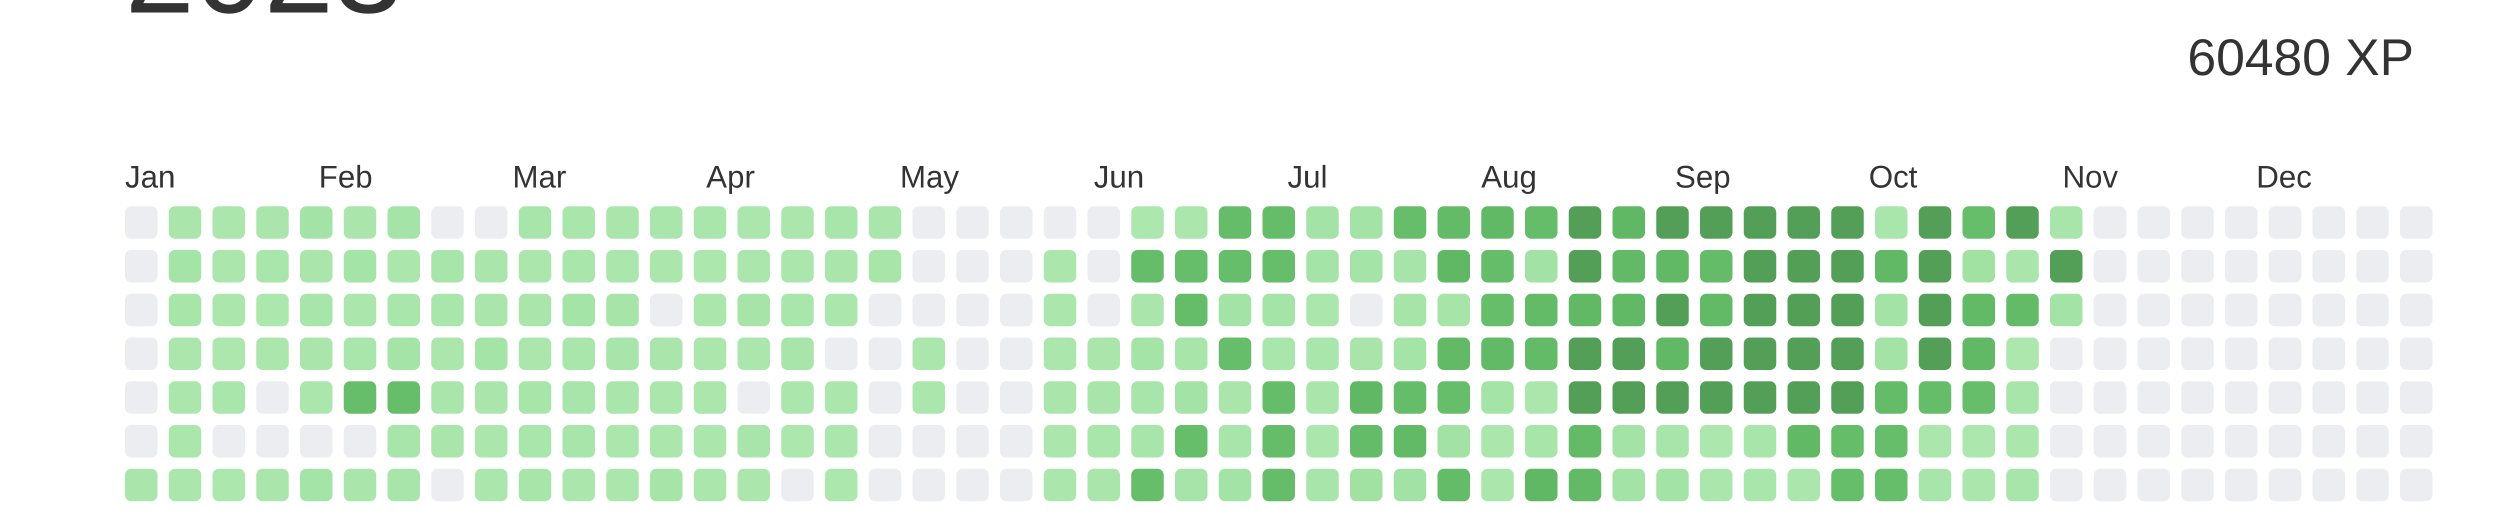
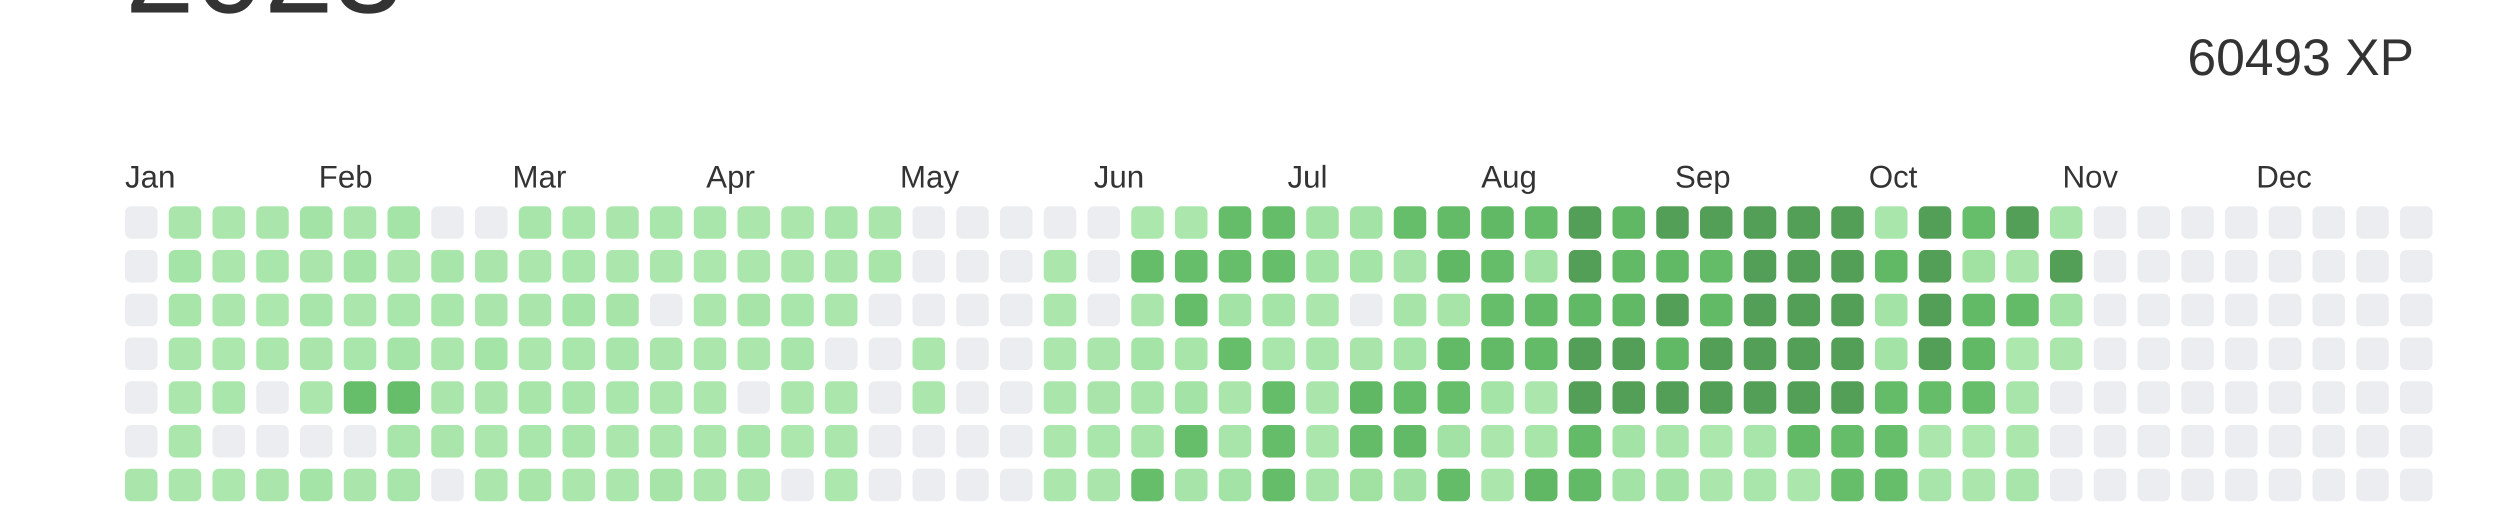
<svg xmlns="http://www.w3.org/2000/svg" baseProfile="full" height="42mm" version="1.1" viewBox="0,0,200,42" width="200mm">
  <defs />
  <rect fill="#ffffff" height="42" width="200" x="0" y="0" />
  <text alignment-baseline="hanging" fill="#333333" style="font-size:10.0px; font-family:Arial;" x="10" y="1">2023</text>
-   <text alignment-baseline="hanging" fill="#333333" style="font-size:4.125px; font-family:Arial;" x="175" y="6">60480 XP</text>
+   <text alignment-baseline="hanging" fill="#333333" style="font-size:4.125px; font-family:Arial;" x="175" y="6">60493 XP</text>
  <text fill="#333333" style="font-size:2.5px; font-family:Arial" x="10.0" y="15">Jan</text>
  <text fill="#333333" style="font-size:2.5px; font-family:Arial" x="25.5" y="15">Feb</text>
  <text fill="#333333" style="font-size:2.5px; font-family:Arial" x="41.0" y="15">Mar</text>
  <text fill="#333333" style="font-size:2.5px; font-family:Arial" x="56.5" y="15">Apr</text>
  <text fill="#333333" style="font-size:2.5px; font-family:Arial" x="72.0" y="15">May</text>
  <text fill="#333333" style="font-size:2.5px; font-family:Arial" x="87.5" y="15">Jun</text>
  <text fill="#333333" style="font-size:2.5px; font-family:Arial" x="103.0" y="15">Jul</text>
  <text fill="#333333" style="font-size:2.5px; font-family:Arial" x="118.5" y="15">Aug</text>
  <text fill="#333333" style="font-size:2.5px; font-family:Arial" x="134.0" y="15">Sep</text>
  <text fill="#333333" style="font-size:2.5px; font-family:Arial" x="149.5" y="15">Oct</text>
  <text fill="#333333" style="font-size:2.5px; font-family:Arial" x="165.0" y="15">Nov</text>
  <text fill="#333333" style="font-size:2.5px; font-family:Arial" x="180.5" y="15">Dec</text>
  <rect fill="#EBEDF0" height="2.6" rx="0.5" ry="0.5" width="2.6" x="10.0" y="16.5" />
  <rect fill="#EBEDF0" height="2.6" rx="0.5" ry="0.5" width="2.6" x="10.0" y="20.0" />
  <rect fill="#EBEDF0" height="2.6" rx="0.5" ry="0.5" width="2.6" x="10.0" y="23.5" />
  <rect fill="#EBEDF0" height="2.6" rx="0.5" ry="0.5" width="2.6" x="10.0" y="27.0" />
  <rect fill="#EBEDF0" height="2.6" rx="0.5" ry="0.5" width="2.6" x="10.0" y="30.5" />
  <rect fill="#EBEDF0" height="2.6" rx="0.5" ry="0.5" width="2.6" x="10.0" y="34.0" />
  <rect fill="#aae6ac" height="2.6" rx="0.5" ry="0.5" width="2.6" x="10.0" y="37.5" />
  <rect fill="#aae6ac" height="2.6" rx="0.5" ry="0.5" width="2.6" x="13.5" y="16.5" />
  <rect fill="#a5e4a7" height="2.6" rx="0.5" ry="0.5" width="2.6" x="13.5" y="20.0" />
  <rect fill="#a7e5a9" height="2.6" rx="0.5" ry="0.5" width="2.6" x="13.5" y="23.5" />
  <rect fill="#abe7ad" height="2.6" rx="0.5" ry="0.5" width="2.6" x="13.5" y="27.0" />
  <rect fill="#abe7ad" height="2.6" rx="0.5" ry="0.5" width="2.6" x="13.5" y="30.5" />
  <rect fill="#abe7ad" height="2.6" rx="0.5" ry="0.5" width="2.6" x="13.5" y="34.0" />
  <rect fill="#abe7ad" height="2.6" rx="0.5" ry="0.5" width="2.6" x="13.5" y="37.5" />
  <rect fill="#abe6ad" height="2.6" rx="0.5" ry="0.5" width="2.6" x="17.0" y="16.5" />
  <rect fill="#abe6ad" height="2.6" rx="0.5" ry="0.5" width="2.6" x="17.0" y="20.0" />
  <rect fill="#abe7ad" height="2.6" rx="0.5" ry="0.5" width="2.6" x="17.0" y="23.5" />
  <rect fill="#ace7ae" height="2.6" rx="0.5" ry="0.5" width="2.6" x="17.0" y="27.0" />
  <rect fill="#a9e6ab" height="2.6" rx="0.5" ry="0.5" width="2.6" x="17.0" y="30.5" />
  <rect fill="#EBEDF0" height="2.6" rx="0.5" ry="0.5" width="2.6" x="17.0" y="34.0" />
  <rect fill="#ace7ae" height="2.6" rx="0.5" ry="0.5" width="2.6" x="17.0" y="37.5" />
  <rect fill="#aae6ac" height="2.6" rx="0.5" ry="0.5" width="2.6" x="20.5" y="16.5" />
  <rect fill="#a9e6ab" height="2.6" rx="0.5" ry="0.5" width="2.6" x="20.5" y="20.0" />
  <rect fill="#ace7ae" height="2.6" rx="0.5" ry="0.5" width="2.6" x="20.5" y="23.5" />
  <rect fill="#abe7ad" height="2.6" rx="0.5" ry="0.5" width="2.6" x="20.5" y="27.0" />
  <rect fill="#EBEDF0" height="2.6" rx="0.5" ry="0.5" width="2.6" x="20.5" y="30.5" />
  <rect fill="#EBEDF0" height="2.6" rx="0.5" ry="0.5" width="2.6" x="20.5" y="34.0" />
  <rect fill="#aae6ac" height="2.6" rx="0.5" ry="0.5" width="2.6" x="20.5" y="37.5" />
  <rect fill="#a4e3a6" height="2.6" rx="0.5" ry="0.5" width="2.6" x="24.0" y="16.5" />
  <rect fill="#aae6ac" height="2.6" rx="0.5" ry="0.5" width="2.6" x="24.0" y="20.0" />
  <rect fill="#a8e5aa" height="2.6" rx="0.5" ry="0.5" width="2.6" x="24.0" y="23.5" />
  <rect fill="#aae6ac" height="2.6" rx="0.5" ry="0.5" width="2.6" x="24.0" y="27.0" />
  <rect fill="#abe6ad" height="2.6" rx="0.5" ry="0.5" width="2.6" x="24.0" y="30.5" />
  <rect fill="#EBEDF0" height="2.6" rx="0.5" ry="0.5" width="2.6" x="24.0" y="34.0" />
  <rect fill="#a4e4a7" height="2.6" rx="0.5" ry="0.5" width="2.6" x="24.0" y="37.5" />
  <rect fill="#aae6ac" height="2.6" rx="0.5" ry="0.5" width="2.6" x="27.5" y="16.5" />
  <rect fill="#a5e4a7" height="2.6" rx="0.5" ry="0.5" width="2.6" x="27.5" y="20.0" />
  <rect fill="#abe6ad" height="2.6" rx="0.5" ry="0.5" width="2.6" x="27.5" y="23.5" />
  <rect fill="#a9e6ab" height="2.6" rx="0.5" ry="0.5" width="2.6" x="27.5" y="27.0" />
  <rect fill="#66be6a" height="2.6" rx="0.5" ry="0.5" width="2.6" x="27.5" y="30.5" />
  <rect fill="#EBEDF0" height="2.6" rx="0.5" ry="0.5" width="2.6" x="27.5" y="34.0" />
  <rect fill="#aae6ac" height="2.6" rx="0.5" ry="0.5" width="2.6" x="27.5" y="37.5" />
  <rect fill="#a5e4a7" height="2.6" rx="0.5" ry="0.5" width="2.6" x="31.0" y="16.5" />
  <rect fill="#abe7ad" height="2.6" rx="0.5" ry="0.5" width="2.6" x="31.0" y="20.0" />
  <rect fill="#a9e6ab" height="2.6" rx="0.5" ry="0.5" width="2.6" x="31.0" y="23.5" />
  <rect fill="#a4e4a7" height="2.6" rx="0.5" ry="0.5" width="2.6" x="31.0" y="27.0" />
  <rect fill="#66be6a" height="2.6" rx="0.5" ry="0.5" width="2.6" x="31.0" y="30.5" />
  <rect fill="#a8e5aa" height="2.6" rx="0.5" ry="0.5" width="2.6" x="31.0" y="34.0" />
  <rect fill="#a7e5aa" height="2.6" rx="0.5" ry="0.5" width="2.6" x="31.0" y="37.5" />
  <rect fill="#EBEDF0" height="2.6" rx="0.5" ry="0.5" width="2.6" x="34.5" y="16.5" />
  <rect fill="#a8e5ab" height="2.6" rx="0.5" ry="0.5" width="2.6" x="34.5" y="20.0" />
  <rect fill="#a9e6ab" height="2.6" rx="0.5" ry="0.5" width="2.6" x="34.5" y="23.5" />
  <rect fill="#abe6ad" height="2.6" rx="0.5" ry="0.5" width="2.6" x="34.5" y="27.0" />
  <rect fill="#aae6ac" height="2.6" rx="0.5" ry="0.5" width="2.6" x="34.5" y="30.5" />
  <rect fill="#aae6ac" height="2.6" rx="0.5" ry="0.5" width="2.6" x="34.5" y="34.0" />
  <rect fill="#EBEDF0" height="2.6" rx="0.5" ry="0.5" width="2.6" x="34.5" y="37.5" />
  <rect fill="#EBEDF0" height="2.6" rx="0.5" ry="0.5" width="2.6" x="38.0" y="16.5" />
  <rect fill="#aae6ac" height="2.6" rx="0.5" ry="0.5" width="2.6" x="38.0" y="20.0" />
  <rect fill="#aae6ac" height="2.6" rx="0.5" ry="0.5" width="2.6" x="38.0" y="23.5" />
  <rect fill="#a5e4a7" height="2.6" rx="0.5" ry="0.5" width="2.6" x="38.0" y="27.0" />
  <rect fill="#aae6ac" height="2.6" rx="0.5" ry="0.5" width="2.6" x="38.0" y="30.5" />
  <rect fill="#abe7ad" height="2.6" rx="0.5" ry="0.5" width="2.6" x="38.0" y="34.0" />
  <rect fill="#abe6ad" height="2.6" rx="0.5" ry="0.5" width="2.6" x="38.0" y="37.5" />
  <rect fill="#a8e5aa" height="2.6" rx="0.5" ry="0.5" width="2.6" x="41.5" y="16.5" />
  <rect fill="#abe7ad" height="2.6" rx="0.5" ry="0.5" width="2.6" x="41.5" y="20.0" />
  <rect fill="#aae6ac" height="2.6" rx="0.5" ry="0.5" width="2.6" x="41.5" y="23.5" />
  <rect fill="#abe7ad" height="2.6" rx="0.5" ry="0.5" width="2.6" x="41.5" y="27.0" />
  <rect fill="#a7e5a9" height="2.6" rx="0.5" ry="0.5" width="2.6" x="41.5" y="30.5" />
  <rect fill="#a9e6ab" height="2.6" rx="0.5" ry="0.5" width="2.6" x="41.5" y="34.0" />
  <rect fill="#a7e5a9" height="2.6" rx="0.5" ry="0.5" width="2.6" x="41.5" y="37.5" />
  <rect fill="#a9e6ab" height="2.6" rx="0.5" ry="0.5" width="2.6" x="45.0" y="16.5" />
  <rect fill="#a9e6ab" height="2.6" rx="0.5" ry="0.5" width="2.6" x="45.0" y="20.0" />
  <rect fill="#a4e4a7" height="2.6" rx="0.5" ry="0.5" width="2.6" x="45.0" y="23.5" />
  <rect fill="#a9e6ab" height="2.6" rx="0.5" ry="0.5" width="2.6" x="45.0" y="27.0" />
  <rect fill="#a8e5aa" height="2.6" rx="0.5" ry="0.5" width="2.6" x="45.0" y="30.5" />
  <rect fill="#a8e5aa" height="2.6" rx="0.5" ry="0.5" width="2.6" x="45.0" y="34.0" />
  <rect fill="#abe7ad" height="2.6" rx="0.5" ry="0.5" width="2.6" x="45.0" y="37.5" />
  <rect fill="#aae6ac" height="2.6" rx="0.5" ry="0.5" width="2.6" x="48.5" y="16.5" />
  <rect fill="#abe7ad" height="2.6" rx="0.5" ry="0.5" width="2.6" x="48.5" y="20.0" />
  <rect fill="#a6e4a8" height="2.6" rx="0.5" ry="0.5" width="2.6" x="48.5" y="23.5" />
  <rect fill="#a8e5aa" height="2.6" rx="0.5" ry="0.5" width="2.6" x="48.5" y="27.0" />
  <rect fill="#a9e6ab" height="2.6" rx="0.5" ry="0.5" width="2.6" x="48.5" y="30.5" />
  <rect fill="#abe7ad" height="2.6" rx="0.5" ry="0.5" width="2.6" x="48.5" y="34.0" />
  <rect fill="#abe6ad" height="2.6" rx="0.5" ry="0.5" width="2.6" x="48.5" y="37.5" />
  <rect fill="#a9e6ab" height="2.6" rx="0.5" ry="0.5" width="2.6" x="52.0" y="16.5" />
  <rect fill="#abe6ad" height="2.6" rx="0.5" ry="0.5" width="2.6" x="52.0" y="20.0" />
  <rect fill="#EBEDF0" height="2.6" rx="0.5" ry="0.5" width="2.6" x="52.0" y="23.5" />
  <rect fill="#aae6ac" height="2.6" rx="0.5" ry="0.5" width="2.6" x="52.0" y="27.0" />
  <rect fill="#abe7ad" height="2.6" rx="0.5" ry="0.5" width="2.6" x="52.0" y="30.5" />
  <rect fill="#abe6ad" height="2.6" rx="0.5" ry="0.5" width="2.6" x="52.0" y="34.0" />
  <rect fill="#a6e4a8" height="2.6" rx="0.5" ry="0.5" width="2.6" x="52.0" y="37.5" />
  <rect fill="#a9e6ab" height="2.6" rx="0.5" ry="0.5" width="2.6" x="55.5" y="16.5" />
  <rect fill="#ace7ae" height="2.6" rx="0.5" ry="0.5" width="2.6" x="55.5" y="20.0" />
  <rect fill="#abe7ad" height="2.6" rx="0.5" ry="0.5" width="2.6" x="55.5" y="23.5" />
  <rect fill="#abe6ad" height="2.6" rx="0.5" ry="0.5" width="2.6" x="55.5" y="27.0" />
  <rect fill="#abe7ad" height="2.6" rx="0.5" ry="0.5" width="2.6" x="55.5" y="30.5" />
  <rect fill="#abe7ad" height="2.6" rx="0.5" ry="0.5" width="2.6" x="55.5" y="34.0" />
  <rect fill="#abe7ad" height="2.6" rx="0.5" ry="0.5" width="2.6" x="55.5" y="37.5" />
  <rect fill="#abe6ad" height="2.6" rx="0.5" ry="0.5" width="2.6" x="59.0" y="16.5" />
  <rect fill="#abe6ad" height="2.6" rx="0.5" ry="0.5" width="2.6" x="59.0" y="20.0" />
  <rect fill="#a6e4a8" height="2.6" rx="0.5" ry="0.5" width="2.6" x="59.0" y="23.5" />
  <rect fill="#abe7ad" height="2.6" rx="0.5" ry="0.5" width="2.6" x="59.0" y="27.0" />
  <rect fill="#EBEDF0" height="2.6" rx="0.5" ry="0.5" width="2.6" x="59.0" y="30.5" />
  <rect fill="#a8e5aa" height="2.6" rx="0.5" ry="0.5" width="2.6" x="59.0" y="34.0" />
  <rect fill="#abe7ad" height="2.6" rx="0.5" ry="0.5" width="2.6" x="59.0" y="37.5" />
  <rect fill="#abe7ad" height="2.6" rx="0.5" ry="0.5" width="2.6" x="62.5" y="16.5" />
  <rect fill="#abe7ad" height="2.6" rx="0.5" ry="0.5" width="2.6" x="62.5" y="20.0" />
  <rect fill="#a9e6ab" height="2.6" rx="0.5" ry="0.5" width="2.6" x="62.5" y="23.5" />
  <rect fill="#a8e5aa" height="2.6" rx="0.5" ry="0.5" width="2.6" x="62.5" y="27.0" />
  <rect fill="#abe6ad" height="2.6" rx="0.5" ry="0.5" width="2.6" x="62.5" y="30.5" />
  <rect fill="#ace7ae" height="2.6" rx="0.5" ry="0.5" width="2.6" x="62.5" y="34.0" />
  <rect fill="#EBEDF0" height="2.6" rx="0.5" ry="0.5" width="2.6" x="62.5" y="37.5" />
  <rect fill="#a8e5aa" height="2.6" rx="0.5" ry="0.5" width="2.6" x="66.0" y="16.5" />
  <rect fill="#aae6ac" height="2.6" rx="0.5" ry="0.5" width="2.6" x="66.0" y="20.0" />
  <rect fill="#abe7ad" height="2.6" rx="0.5" ry="0.5" width="2.6" x="66.0" y="23.5" />
  <rect fill="#EBEDF0" height="2.6" rx="0.5" ry="0.5" width="2.6" x="66.0" y="27.0" />
  <rect fill="#abe7ad" height="2.6" rx="0.5" ry="0.5" width="2.6" x="66.0" y="30.5" />
  <rect fill="#abe6ad" height="2.6" rx="0.5" ry="0.5" width="2.6" x="66.0" y="34.0" />
  <rect fill="#ace7ae" height="2.6" rx="0.5" ry="0.5" width="2.6" x="66.0" y="37.5" />
  <rect fill="#aae6ac" height="2.6" rx="0.5" ry="0.5" width="2.6" x="69.5" y="16.5" />
  <rect fill="#a7e5a9" height="2.6" rx="0.5" ry="0.5" width="2.6" x="69.5" y="20.0" />
  <rect fill="#EBEDF0" height="2.6" rx="0.5" ry="0.5" width="2.6" x="69.5" y="23.5" />
  <rect fill="#EBEDF0" height="2.6" rx="0.5" ry="0.5" width="2.6" x="69.5" y="27.0" />
  <rect fill="#EBEDF0" height="2.6" rx="0.5" ry="0.5" width="2.6" x="69.5" y="30.5" />
  <rect fill="#EBEDF0" height="2.6" rx="0.5" ry="0.5" width="2.6" x="69.5" y="34.0" />
  <rect fill="#EBEDF0" height="2.6" rx="0.5" ry="0.5" width="2.6" x="69.5" y="37.5" />
  <rect fill="#EBEDF0" height="2.6" rx="0.5" ry="0.5" width="2.6" x="73.0" y="16.5" />
  <rect fill="#EBEDF0" height="2.6" rx="0.5" ry="0.5" width="2.6" x="73.0" y="20.0" />
  <rect fill="#EBEDF0" height="2.6" rx="0.5" ry="0.5" width="2.6" x="73.0" y="23.5" />
  <rect fill="#abe7ad" height="2.6" rx="0.5" ry="0.5" width="2.6" x="73.0" y="27.0" />
  <rect fill="#abe7ad" height="2.6" rx="0.5" ry="0.5" width="2.6" x="73.0" y="30.5" />
  <rect fill="#EBEDF0" height="2.6" rx="0.5" ry="0.5" width="2.6" x="73.0" y="34.0" />
  <rect fill="#EBEDF0" height="2.6" rx="0.5" ry="0.5" width="2.6" x="73.0" y="37.5" />
  <rect fill="#EBEDF0" height="2.6" rx="0.5" ry="0.5" width="2.6" x="76.5" y="16.5" />
  <rect fill="#EBEDF0" height="2.6" rx="0.5" ry="0.5" width="2.6" x="76.5" y="20.0" />
  <rect fill="#EBEDF0" height="2.6" rx="0.5" ry="0.5" width="2.6" x="76.5" y="23.5" />
  <rect fill="#EBEDF0" height="2.6" rx="0.5" ry="0.5" width="2.6" x="76.5" y="27.0" />
  <rect fill="#EBEDF0" height="2.6" rx="0.5" ry="0.5" width="2.6" x="76.5" y="30.5" />
  <rect fill="#EBEDF0" height="2.6" rx="0.5" ry="0.5" width="2.6" x="76.5" y="34.0" />
  <rect fill="#EBEDF0" height="2.6" rx="0.5" ry="0.5" width="2.6" x="76.5" y="37.5" />
  <rect fill="#EBEDF0" height="2.6" rx="0.5" ry="0.5" width="2.6" x="80.0" y="16.5" />
  <rect fill="#EBEDF0" height="2.6" rx="0.5" ry="0.5" width="2.6" x="80.0" y="20.0" />
  <rect fill="#EBEDF0" height="2.6" rx="0.5" ry="0.5" width="2.6" x="80.0" y="23.5" />
  <rect fill="#EBEDF0" height="2.6" rx="0.5" ry="0.5" width="2.6" x="80.0" y="27.0" />
  <rect fill="#EBEDF0" height="2.6" rx="0.5" ry="0.5" width="2.6" x="80.0" y="30.5" />
  <rect fill="#EBEDF0" height="2.6" rx="0.5" ry="0.5" width="2.6" x="80.0" y="34.0" />
  <rect fill="#EBEDF0" height="2.6" rx="0.5" ry="0.5" width="2.6" x="80.0" y="37.5" />
  <rect fill="#EBEDF0" height="2.6" rx="0.5" ry="0.5" width="2.6" x="83.5" y="16.5" />
  <rect fill="#abe7ad" height="2.6" rx="0.5" ry="0.5" width="2.6" x="83.5" y="20.0" />
  <rect fill="#abe6ad" height="2.6" rx="0.5" ry="0.5" width="2.6" x="83.5" y="23.5" />
  <rect fill="#abe6ad" height="2.6" rx="0.5" ry="0.5" width="2.6" x="83.5" y="27.0" />
  <rect fill="#aae6ac" height="2.6" rx="0.5" ry="0.5" width="2.6" x="83.5" y="30.5" />
  <rect fill="#abe6ad" height="2.6" rx="0.5" ry="0.5" width="2.6" x="83.5" y="34.0" />
  <rect fill="#abe7ad" height="2.6" rx="0.5" ry="0.5" width="2.6" x="83.5" y="37.5" />
  <rect fill="#EBEDF0" height="2.6" rx="0.5" ry="0.5" width="2.6" x="87.0" y="16.5" />
  <rect fill="#EBEDF0" height="2.6" rx="0.5" ry="0.5" width="2.6" x="87.0" y="20.0" />
  <rect fill="#EBEDF0" height="2.6" rx="0.5" ry="0.5" width="2.6" x="87.0" y="23.5" />
  <rect fill="#aae6ac" height="2.6" rx="0.5" ry="0.5" width="2.6" x="87.0" y="27.0" />
  <rect fill="#a9e5ab" height="2.6" rx="0.5" ry="0.5" width="2.6" x="87.0" y="30.5" />
  <rect fill="#a9e6ab" height="2.6" rx="0.5" ry="0.5" width="2.6" x="87.0" y="34.0" />
  <rect fill="#aae6ac" height="2.6" rx="0.5" ry="0.5" width="2.6" x="87.0" y="37.5" />
  <rect fill="#ace7ae" height="2.6" rx="0.5" ry="0.5" width="2.6" x="90.5" y="16.5" />
  <rect fill="#65bd69" height="2.6" rx="0.5" ry="0.5" width="2.6" x="90.5" y="20.0" />
  <rect fill="#aae6ac" height="2.6" rx="0.5" ry="0.5" width="2.6" x="90.5" y="23.5" />
  <rect fill="#a4e4a7" height="2.6" rx="0.5" ry="0.5" width="2.6" x="90.5" y="27.0" />
  <rect fill="#a8e5aa" height="2.6" rx="0.5" ry="0.5" width="2.6" x="90.5" y="30.5" />
  <rect fill="#a8e5aa" height="2.6" rx="0.5" ry="0.5" width="2.6" x="90.5" y="34.0" />
  <rect fill="#66be6b" height="2.6" rx="0.5" ry="0.5" width="2.6" x="90.5" y="37.5" />
  <rect fill="#abe6ad" height="2.6" rx="0.5" ry="0.5" width="2.6" x="94.0" y="16.5" />
  <rect fill="#66be6b" height="2.6" rx="0.5" ry="0.5" width="2.6" x="94.0" y="20.0" />
  <rect fill="#65bd6a" height="2.6" rx="0.5" ry="0.5" width="2.6" x="94.0" y="23.5" />
  <rect fill="#a7e5a9" height="2.6" rx="0.5" ry="0.5" width="2.6" x="94.0" y="27.0" />
  <rect fill="#a3e3a5" height="2.6" rx="0.5" ry="0.5" width="2.6" x="94.0" y="30.5" />
  <rect fill="#66be6b" height="2.6" rx="0.5" ry="0.5" width="2.6" x="94.0" y="34.0" />
  <rect fill="#a6e4a9" height="2.6" rx="0.5" ry="0.5" width="2.6" x="94.0" y="37.5" />
  <rect fill="#65bc69" height="2.6" rx="0.5" ry="0.5" width="2.6" x="97.5" y="16.5" />
  <rect fill="#66be6b" height="2.6" rx="0.5" ry="0.5" width="2.6" x="97.5" y="20.0" />
  <rect fill="#a3e3a5" height="2.6" rx="0.5" ry="0.5" width="2.6" x="97.5" y="23.5" />
  <rect fill="#66be6b" height="2.6" rx="0.5" ry="0.5" width="2.6" x="97.5" y="27.0" />
  <rect fill="#aae6ac" height="2.6" rx="0.5" ry="0.5" width="2.6" x="97.5" y="30.5" />
  <rect fill="#a8e5aa" height="2.6" rx="0.5" ry="0.5" width="2.6" x="97.5" y="34.0" />
  <rect fill="#a3e3a5" height="2.6" rx="0.5" ry="0.5" width="2.6" x="97.5" y="37.5" />
  <rect fill="#65bd6a" height="2.6" rx="0.5" ry="0.5" width="2.6" x="101.0" y="16.5" />
  <rect fill="#66be6b" height="2.6" rx="0.5" ry="0.5" width="2.6" x="101.0" y="20.0" />
  <rect fill="#a5e4a7" height="2.6" rx="0.5" ry="0.5" width="2.6" x="101.0" y="23.5" />
  <rect fill="#a9e6ab" height="2.6" rx="0.5" ry="0.5" width="2.6" x="101.0" y="27.0" />
  <rect fill="#65bd6a" height="2.6" rx="0.5" ry="0.5" width="2.6" x="101.0" y="30.5" />
  <rect fill="#65bc69" height="2.6" rx="0.5" ry="0.5" width="2.6" x="101.0" y="34.0" />
  <rect fill="#65bd6a" height="2.6" rx="0.5" ry="0.5" width="2.6" x="101.0" y="37.5" />
  <rect fill="#a4e3a6" height="2.6" rx="0.5" ry="0.5" width="2.6" x="104.5" y="16.5" />
  <rect fill="#a5e4a7" height="2.6" rx="0.5" ry="0.5" width="2.6" x="104.5" y="20.0" />
  <rect fill="#abe7ad" height="2.6" rx="0.5" ry="0.5" width="2.6" x="104.5" y="23.5" />
  <rect fill="#a9e6ab" height="2.6" rx="0.5" ry="0.5" width="2.6" x="104.5" y="27.0" />
  <rect fill="#aae6ac" height="2.6" rx="0.5" ry="0.5" width="2.6" x="104.5" y="30.5" />
  <rect fill="#abe7ad" height="2.6" rx="0.5" ry="0.5" width="2.6" x="104.5" y="34.0" />
  <rect fill="#a7e5aa" height="2.6" rx="0.5" ry="0.5" width="2.6" x="104.5" y="37.5" />
  <rect fill="#a4e3a6" height="2.6" rx="0.5" ry="0.5" width="2.6" x="108.0" y="16.5" />
  <rect fill="#a5e4a7" height="2.6" rx="0.5" ry="0.5" width="2.6" x="108.0" y="20.0" />
  <rect fill="#EBEDF0" height="2.6" rx="0.5" ry="0.5" width="2.6" x="108.0" y="23.5" />
  <rect fill="#a9e5ab" height="2.6" rx="0.5" ry="0.5" width="2.6" x="108.0" y="27.0" />
  <rect fill="#60b764" height="2.6" rx="0.5" ry="0.5" width="2.6" x="108.0" y="30.5" />
  <rect fill="#64bc69" height="2.6" rx="0.5" ry="0.5" width="2.6" x="108.0" y="34.0" />
  <rect fill="#a1e2a3" height="2.6" rx="0.5" ry="0.5" width="2.6" x="108.0" y="37.5" />
  <rect fill="#66be6b" height="2.6" rx="0.5" ry="0.5" width="2.6" x="111.5" y="16.5" />
  <rect fill="#a6e4a9" height="2.6" rx="0.5" ry="0.5" width="2.6" x="111.5" y="20.0" />
  <rect fill="#a6e4a8" height="2.6" rx="0.5" ry="0.5" width="2.6" x="111.5" y="23.5" />
  <rect fill="#a4e4a7" height="2.6" rx="0.5" ry="0.5" width="2.6" x="111.5" y="27.0" />
  <rect fill="#65bd6a" height="2.6" rx="0.5" ry="0.5" width="2.6" x="111.5" y="30.5" />
  <rect fill="#62ba67" height="2.6" rx="0.5" ry="0.5" width="2.6" x="111.5" y="34.0" />
  <rect fill="#a2e3a5" height="2.6" rx="0.5" ry="0.5" width="2.6" x="111.5" y="37.5" />
  <rect fill="#63bb68" height="2.6" rx="0.5" ry="0.5" width="2.6" x="115.0" y="16.5" />
  <rect fill="#60b865" height="2.6" rx="0.5" ry="0.5" width="2.6" x="115.0" y="20.0" />
  <rect fill="#a6e4a8" height="2.6" rx="0.5" ry="0.5" width="2.6" x="115.0" y="23.5" />
  <rect fill="#62ba67" height="2.6" rx="0.5" ry="0.5" width="2.6" x="115.0" y="27.0" />
  <rect fill="#66be6b" height="2.6" rx="0.5" ry="0.5" width="2.6" x="115.0" y="30.5" />
  <rect fill="#a2e2a4" height="2.6" rx="0.5" ry="0.5" width="2.6" x="115.0" y="34.0" />
  <rect fill="#64bc69" height="2.6" rx="0.5" ry="0.5" width="2.6" x="115.0" y="37.5" />
  <rect fill="#61b966" height="2.6" rx="0.5" ry="0.5" width="2.6" x="118.5" y="16.5" />
  <rect fill="#65bd6a" height="2.6" rx="0.5" ry="0.5" width="2.6" x="118.5" y="20.0" />
  <rect fill="#66bd6a" height="2.6" rx="0.5" ry="0.5" width="2.6" x="118.5" y="23.5" />
  <rect fill="#62ba67" height="2.6" rx="0.5" ry="0.5" width="2.6" x="118.5" y="27.0" />
  <rect fill="#a5e4a7" height="2.6" rx="0.5" ry="0.5" width="2.6" x="118.5" y="30.5" />
  <rect fill="#abe6ad" height="2.6" rx="0.5" ry="0.5" width="2.6" x="118.5" y="34.0" />
  <rect fill="#abe7ad" height="2.6" rx="0.5" ry="0.5" width="2.6" x="118.5" y="37.5" />
  <rect fill="#65bd6a" height="2.6" rx="0.5" ry="0.5" width="2.6" x="122.0" y="16.5" />
  <rect fill="#a2e3a5" height="2.6" rx="0.5" ry="0.5" width="2.6" x="122.0" y="20.0" />
  <rect fill="#63bb68" height="2.6" rx="0.5" ry="0.5" width="2.6" x="122.0" y="23.5" />
  <rect fill="#63bb68" height="2.6" rx="0.5" ry="0.5" width="2.6" x="122.0" y="27.0" />
  <rect fill="#abe7ad" height="2.6" rx="0.5" ry="0.5" width="2.6" x="122.0" y="30.5" />
  <rect fill="#a7e5a9" height="2.6" rx="0.5" ry="0.5" width="2.6" x="122.0" y="34.0" />
  <rect fill="#60b764" height="2.6" rx="0.5" ry="0.5" width="2.6" x="122.0" y="37.5" />
  <rect fill="#549F57" height="2.6" rx="0.5" ry="0.5" width="2.6" x="125.5" y="16.5" />
  <rect fill="#549F57" height="2.6" rx="0.5" ry="0.5" width="2.6" x="125.5" y="20.0" />
  <rect fill="#61b966" height="2.6" rx="0.5" ry="0.5" width="2.6" x="125.5" y="23.5" />
  <rect fill="#549F57" height="2.6" rx="0.5" ry="0.5" width="2.6" x="125.5" y="27.0" />
  <rect fill="#549F57" height="2.6" rx="0.5" ry="0.5" width="2.6" x="125.5" y="30.5" />
  <rect fill="#63bb68" height="2.6" rx="0.5" ry="0.5" width="2.6" x="125.5" y="34.0" />
  <rect fill="#62ba67" height="2.6" rx="0.5" ry="0.5" width="2.6" x="125.5" y="37.5" />
  <rect fill="#60b865" height="2.6" rx="0.5" ry="0.5" width="2.6" x="129.0" y="16.5" />
  <rect fill="#62ba67" height="2.6" rx="0.5" ry="0.5" width="2.6" x="129.0" y="20.0" />
  <rect fill="#61b966" height="2.6" rx="0.5" ry="0.5" width="2.6" x="129.0" y="23.5" />
  <rect fill="#549F57" height="2.6" rx="0.5" ry="0.5" width="2.6" x="129.0" y="27.0" />
  <rect fill="#549F57" height="2.6" rx="0.5" ry="0.5" width="2.6" x="129.0" y="30.5" />
  <rect fill="#a3e3a5" height="2.6" rx="0.5" ry="0.5" width="2.6" x="129.0" y="34.0" />
  <rect fill="#a4e3a6" height="2.6" rx="0.5" ry="0.5" width="2.6" x="129.0" y="37.5" />
  <rect fill="#549F57" height="2.6" rx="0.5" ry="0.5" width="2.6" x="132.5" y="16.5" />
  <rect fill="#61b966" height="2.6" rx="0.5" ry="0.5" width="2.6" x="132.5" y="20.0" />
  <rect fill="#549F57" height="2.6" rx="0.5" ry="0.5" width="2.6" x="132.5" y="23.5" />
  <rect fill="#61b966" height="2.6" rx="0.5" ry="0.5" width="2.6" x="132.5" y="27.0" />
  <rect fill="#549F57" height="2.6" rx="0.5" ry="0.5" width="2.6" x="132.5" y="30.5" />
  <rect fill="#a8e5aa" height="2.6" rx="0.5" ry="0.5" width="2.6" x="132.5" y="34.0" />
  <rect fill="#a4e3a6" height="2.6" rx="0.5" ry="0.5" width="2.6" x="132.5" y="37.5" />
  <rect fill="#549F57" height="2.6" rx="0.5" ry="0.5" width="2.6" x="136.0" y="16.5" />
  <rect fill="#64bc69" height="2.6" rx="0.5" ry="0.5" width="2.6" x="136.0" y="20.0" />
  <rect fill="#62ba67" height="2.6" rx="0.5" ry="0.5" width="2.6" x="136.0" y="23.5" />
  <rect fill="#549F57" height="2.6" rx="0.5" ry="0.5" width="2.6" x="136.0" y="27.0" />
  <rect fill="#549F57" height="2.6" rx="0.5" ry="0.5" width="2.6" x="136.0" y="30.5" />
  <rect fill="#ace7ae" height="2.6" rx="0.5" ry="0.5" width="2.6" x="136.0" y="34.0" />
  <rect fill="#abe6ad" height="2.6" rx="0.5" ry="0.5" width="2.6" x="136.0" y="37.5" />
  <rect fill="#549F57" height="2.6" rx="0.5" ry="0.5" width="2.6" x="139.5" y="16.5" />
  <rect fill="#549F57" height="2.6" rx="0.5" ry="0.5" width="2.6" x="139.5" y="20.0" />
  <rect fill="#549F57" height="2.6" rx="0.5" ry="0.5" width="2.6" x="139.5" y="23.5" />
  <rect fill="#549F57" height="2.6" rx="0.5" ry="0.5" width="2.6" x="139.5" y="27.0" />
  <rect fill="#549F57" height="2.6" rx="0.5" ry="0.5" width="2.6" x="139.5" y="30.5" />
  <rect fill="#a8e5ab" height="2.6" rx="0.5" ry="0.5" width="2.6" x="139.5" y="34.0" />
  <rect fill="#a9e6ab" height="2.6" rx="0.5" ry="0.5" width="2.6" x="139.5" y="37.5" />
  <rect fill="#549F57" height="2.6" rx="0.5" ry="0.5" width="2.6" x="143.0" y="16.5" />
  <rect fill="#549F57" height="2.6" rx="0.5" ry="0.5" width="2.6" x="143.0" y="20.0" />
  <rect fill="#549F57" height="2.6" rx="0.5" ry="0.5" width="2.6" x="143.0" y="23.5" />
  <rect fill="#549F57" height="2.6" rx="0.5" ry="0.5" width="2.6" x="143.0" y="27.0" />
  <rect fill="#549F57" height="2.6" rx="0.5" ry="0.5" width="2.6" x="143.0" y="30.5" />
  <rect fill="#61b966" height="2.6" rx="0.5" ry="0.5" width="2.6" x="143.0" y="34.0" />
  <rect fill="#abe7ad" height="2.6" rx="0.5" ry="0.5" width="2.6" x="143.0" y="37.5" />
  <rect fill="#549F57" height="2.6" rx="0.5" ry="0.5" width="2.6" x="146.5" y="16.5" />
  <rect fill="#549F57" height="2.6" rx="0.5" ry="0.5" width="2.6" x="146.5" y="20.0" />
  <rect fill="#549F57" height="2.6" rx="0.5" ry="0.5" width="2.6" x="146.5" y="23.5" />
  <rect fill="#549F57" height="2.6" rx="0.5" ry="0.5" width="2.6" x="146.5" y="27.0" />
  <rect fill="#549F57" height="2.6" rx="0.5" ry="0.5" width="2.6" x="146.5" y="30.5" />
  <rect fill="#65bd6a" height="2.6" rx="0.5" ry="0.5" width="2.6" x="146.5" y="34.0" />
  <rect fill="#66be6b" height="2.6" rx="0.5" ry="0.5" width="2.6" x="146.5" y="37.5" />
  <rect fill="#a9e6ab" height="2.6" rx="0.5" ry="0.5" width="2.6" x="150.0" y="16.5" />
  <rect fill="#61b966" height="2.6" rx="0.5" ry="0.5" width="2.6" x="150.0" y="20.0" />
  <rect fill="#a4e3a6" height="2.6" rx="0.5" ry="0.5" width="2.6" x="150.0" y="23.5" />
  <rect fill="#a3e3a6" height="2.6" rx="0.5" ry="0.5" width="2.6" x="150.0" y="27.0" />
  <rect fill="#64bc69" height="2.6" rx="0.5" ry="0.5" width="2.6" x="150.0" y="30.5" />
  <rect fill="#66be6b" height="2.6" rx="0.5" ry="0.5" width="2.6" x="150.0" y="34.0" />
  <rect fill="#66bd6a" height="2.6" rx="0.5" ry="0.5" width="2.6" x="150.0" y="37.5" />
  <rect fill="#549F57" height="2.6" rx="0.5" ry="0.5" width="2.6" x="153.5" y="16.5" />
  <rect fill="#549F57" height="2.6" rx="0.5" ry="0.5" width="2.6" x="153.5" y="20.0" />
  <rect fill="#549F57" height="2.6" rx="0.5" ry="0.5" width="2.6" x="153.5" y="23.5" />
  <rect fill="#549F57" height="2.6" rx="0.5" ry="0.5" width="2.6" x="153.5" y="27.0" />
  <rect fill="#65bc69" height="2.6" rx="0.5" ry="0.5" width="2.6" x="153.5" y="30.5" />
  <rect fill="#abe7ad" height="2.6" rx="0.5" ry="0.5" width="2.6" x="153.5" y="34.0" />
  <rect fill="#a8e5aa" height="2.6" rx="0.5" ry="0.5" width="2.6" x="153.5" y="37.5" />
  <rect fill="#66be6a" height="2.6" rx="0.5" ry="0.5" width="2.6" x="157.0" y="16.5" />
  <rect fill="#a1e2a3" height="2.6" rx="0.5" ry="0.5" width="2.6" x="157.0" y="20.0" />
  <rect fill="#62ba67" height="2.6" rx="0.5" ry="0.5" width="2.6" x="157.0" y="23.5" />
  <rect fill="#61b966" height="2.6" rx="0.5" ry="0.5" width="2.6" x="157.0" y="27.0" />
  <rect fill="#66be6a" height="2.6" rx="0.5" ry="0.5" width="2.6" x="157.0" y="30.5" />
  <rect fill="#ace7ae" height="2.6" rx="0.5" ry="0.5" width="2.6" x="157.0" y="34.0" />
  <rect fill="#abe7ad" height="2.6" rx="0.5" ry="0.5" width="2.6" x="157.0" y="37.5" />
  <rect fill="#549F57" height="2.6" rx="0.5" ry="0.5" width="2.6" x="160.5" y="16.5" />
  <rect fill="#aae6ac" height="2.6" rx="0.5" ry="0.5" width="2.6" x="160.5" y="20.0" />
  <rect fill="#63bb68" height="2.6" rx="0.5" ry="0.5" width="2.6" x="160.5" y="23.5" />
  <rect fill="#ace7ae" height="2.6" rx="0.5" ry="0.5" width="2.6" x="160.5" y="27.0" />
  <rect fill="#a8e5aa" height="2.6" rx="0.5" ry="0.5" width="2.6" x="160.5" y="30.5" />
  <rect fill="#abe7ad" height="2.6" rx="0.5" ry="0.5" width="2.6" x="160.5" y="34.0" />
  <rect fill="#a7e5aa" height="2.6" rx="0.5" ry="0.5" width="2.6" x="160.5" y="37.5" />
  <rect fill="#a8e5aa" height="2.6" rx="0.5" ry="0.5" width="2.6" x="164.0" y="16.5" />
  <rect fill="#549F57" height="2.6" rx="0.5" ry="0.5" width="2.6" x="164.0" y="20.0" />
  <rect fill="#a4e3a6" height="2.6" rx="0.5" ry="0.5" width="2.6" x="164.0" y="23.5" />
-   <rect fill="#EBEDF0" height="2.6" rx="0.5" ry="0.5" width="2.6" x="164.0" y="27.0" />
+   <rect fill="#abe7ad" height="2.6" rx="0.5" ry="0.5" width="2.6" x="164.0" y="27.0" />
  <rect fill="#EBEDF0" height="2.6" rx="0.5" ry="0.5" width="2.6" x="164.0" y="30.5" />
  <rect fill="#EBEDF0" height="2.6" rx="0.5" ry="0.5" width="2.6" x="164.0" y="34.0" />
  <rect fill="#EBEDF0" height="2.6" rx="0.5" ry="0.5" width="2.6" x="164.0" y="37.5" />
  <rect fill="#EBEDF0" height="2.6" rx="0.5" ry="0.5" width="2.6" x="167.5" y="16.5" />
  <rect fill="#EBEDF0" height="2.6" rx="0.5" ry="0.5" width="2.6" x="167.5" y="20.0" />
  <rect fill="#EBEDF0" height="2.6" rx="0.5" ry="0.5" width="2.6" x="167.5" y="23.5" />
  <rect fill="#EBEDF0" height="2.6" rx="0.5" ry="0.5" width="2.6" x="167.5" y="27.0" />
  <rect fill="#EBEDF0" height="2.6" rx="0.5" ry="0.5" width="2.6" x="167.5" y="30.5" />
  <rect fill="#EBEDF0" height="2.6" rx="0.5" ry="0.5" width="2.6" x="167.5" y="34.0" />
  <rect fill="#EBEDF0" height="2.6" rx="0.5" ry="0.5" width="2.6" x="167.5" y="37.5" />
  <rect fill="#EBEDF0" height="2.6" rx="0.5" ry="0.5" width="2.6" x="171.0" y="16.5" />
  <rect fill="#EBEDF0" height="2.6" rx="0.5" ry="0.5" width="2.6" x="171.0" y="20.0" />
  <rect fill="#EBEDF0" height="2.6" rx="0.5" ry="0.5" width="2.6" x="171.0" y="23.5" />
  <rect fill="#EBEDF0" height="2.6" rx="0.5" ry="0.5" width="2.6" x="171.0" y="27.0" />
  <rect fill="#EBEDF0" height="2.6" rx="0.5" ry="0.5" width="2.6" x="171.0" y="30.5" />
  <rect fill="#EBEDF0" height="2.6" rx="0.5" ry="0.5" width="2.6" x="171.0" y="34.0" />
  <rect fill="#EBEDF0" height="2.6" rx="0.5" ry="0.5" width="2.6" x="171.0" y="37.5" />
  <rect fill="#EBEDF0" height="2.6" rx="0.5" ry="0.5" width="2.6" x="174.5" y="16.5" />
  <rect fill="#EBEDF0" height="2.6" rx="0.5" ry="0.5" width="2.6" x="174.5" y="20.0" />
  <rect fill="#EBEDF0" height="2.6" rx="0.5" ry="0.5" width="2.6" x="174.5" y="23.5" />
  <rect fill="#EBEDF0" height="2.6" rx="0.5" ry="0.5" width="2.6" x="174.5" y="27.0" />
  <rect fill="#EBEDF0" height="2.6" rx="0.5" ry="0.5" width="2.6" x="174.5" y="30.5" />
  <rect fill="#EBEDF0" height="2.6" rx="0.5" ry="0.5" width="2.6" x="174.5" y="34.0" />
  <rect fill="#EBEDF0" height="2.6" rx="0.5" ry="0.5" width="2.6" x="174.5" y="37.5" />
  <rect fill="#EBEDF0" height="2.6" rx="0.5" ry="0.5" width="2.6" x="178.0" y="16.5" />
  <rect fill="#EBEDF0" height="2.6" rx="0.5" ry="0.5" width="2.6" x="178.0" y="20.0" />
  <rect fill="#EBEDF0" height="2.6" rx="0.5" ry="0.5" width="2.6" x="178.0" y="23.5" />
  <rect fill="#EBEDF0" height="2.6" rx="0.5" ry="0.5" width="2.6" x="178.0" y="27.0" />
  <rect fill="#EBEDF0" height="2.6" rx="0.5" ry="0.5" width="2.6" x="178.0" y="30.5" />
  <rect fill="#EBEDF0" height="2.6" rx="0.5" ry="0.5" width="2.6" x="178.0" y="34.0" />
  <rect fill="#EBEDF0" height="2.6" rx="0.5" ry="0.5" width="2.6" x="178.0" y="37.5" />
  <rect fill="#EBEDF0" height="2.6" rx="0.5" ry="0.5" width="2.6" x="181.5" y="16.5" />
  <rect fill="#EBEDF0" height="2.6" rx="0.5" ry="0.5" width="2.6" x="181.5" y="20.0" />
  <rect fill="#EBEDF0" height="2.6" rx="0.5" ry="0.5" width="2.6" x="181.5" y="23.5" />
  <rect fill="#EBEDF0" height="2.6" rx="0.5" ry="0.5" width="2.6" x="181.5" y="27.0" />
  <rect fill="#EBEDF0" height="2.6" rx="0.5" ry="0.5" width="2.6" x="181.5" y="30.5" />
  <rect fill="#EBEDF0" height="2.6" rx="0.5" ry="0.5" width="2.6" x="181.5" y="34.0" />
  <rect fill="#EBEDF0" height="2.6" rx="0.5" ry="0.5" width="2.6" x="181.5" y="37.5" />
  <rect fill="#EBEDF0" height="2.6" rx="0.5" ry="0.5" width="2.6" x="185.0" y="16.5" />
  <rect fill="#EBEDF0" height="2.6" rx="0.5" ry="0.5" width="2.6" x="185.0" y="20.0" />
  <rect fill="#EBEDF0" height="2.6" rx="0.5" ry="0.5" width="2.6" x="185.0" y="23.5" />
  <rect fill="#EBEDF0" height="2.6" rx="0.5" ry="0.5" width="2.6" x="185.0" y="27.0" />
  <rect fill="#EBEDF0" height="2.6" rx="0.5" ry="0.5" width="2.6" x="185.0" y="30.5" />
  <rect fill="#EBEDF0" height="2.6" rx="0.5" ry="0.5" width="2.6" x="185.0" y="34.0" />
  <rect fill="#EBEDF0" height="2.6" rx="0.5" ry="0.5" width="2.6" x="185.0" y="37.5" />
  <rect fill="#EBEDF0" height="2.6" rx="0.5" ry="0.5" width="2.6" x="188.5" y="16.5" />
  <rect fill="#EBEDF0" height="2.6" rx="0.5" ry="0.5" width="2.6" x="188.5" y="20.0" />
  <rect fill="#EBEDF0" height="2.6" rx="0.5" ry="0.5" width="2.6" x="188.5" y="23.5" />
  <rect fill="#EBEDF0" height="2.6" rx="0.5" ry="0.5" width="2.6" x="188.5" y="27.0" />
  <rect fill="#EBEDF0" height="2.6" rx="0.5" ry="0.5" width="2.6" x="188.5" y="30.5" />
  <rect fill="#EBEDF0" height="2.6" rx="0.5" ry="0.5" width="2.6" x="188.5" y="34.0" />
  <rect fill="#EBEDF0" height="2.6" rx="0.5" ry="0.5" width="2.6" x="188.5" y="37.5" />
  <rect fill="#EBEDF0" height="2.6" rx="0.5" ry="0.5" width="2.6" x="192.0" y="16.5" />
  <rect fill="#EBEDF0" height="2.6" rx="0.5" ry="0.5" width="2.6" x="192.0" y="20.0" />
  <rect fill="#EBEDF0" height="2.6" rx="0.5" ry="0.5" width="2.6" x="192.0" y="23.5" />
  <rect fill="#EBEDF0" height="2.6" rx="0.5" ry="0.5" width="2.6" x="192.0" y="27.0" />
  <rect fill="#EBEDF0" height="2.6" rx="0.5" ry="0.5" width="2.6" x="192.0" y="30.5" />
  <rect fill="#EBEDF0" height="2.6" rx="0.5" ry="0.5" width="2.6" x="192.0" y="34.0" />
  <rect fill="#EBEDF0" height="2.6" rx="0.5" ry="0.5" width="2.6" x="192.0" y="37.5" />
</svg>
